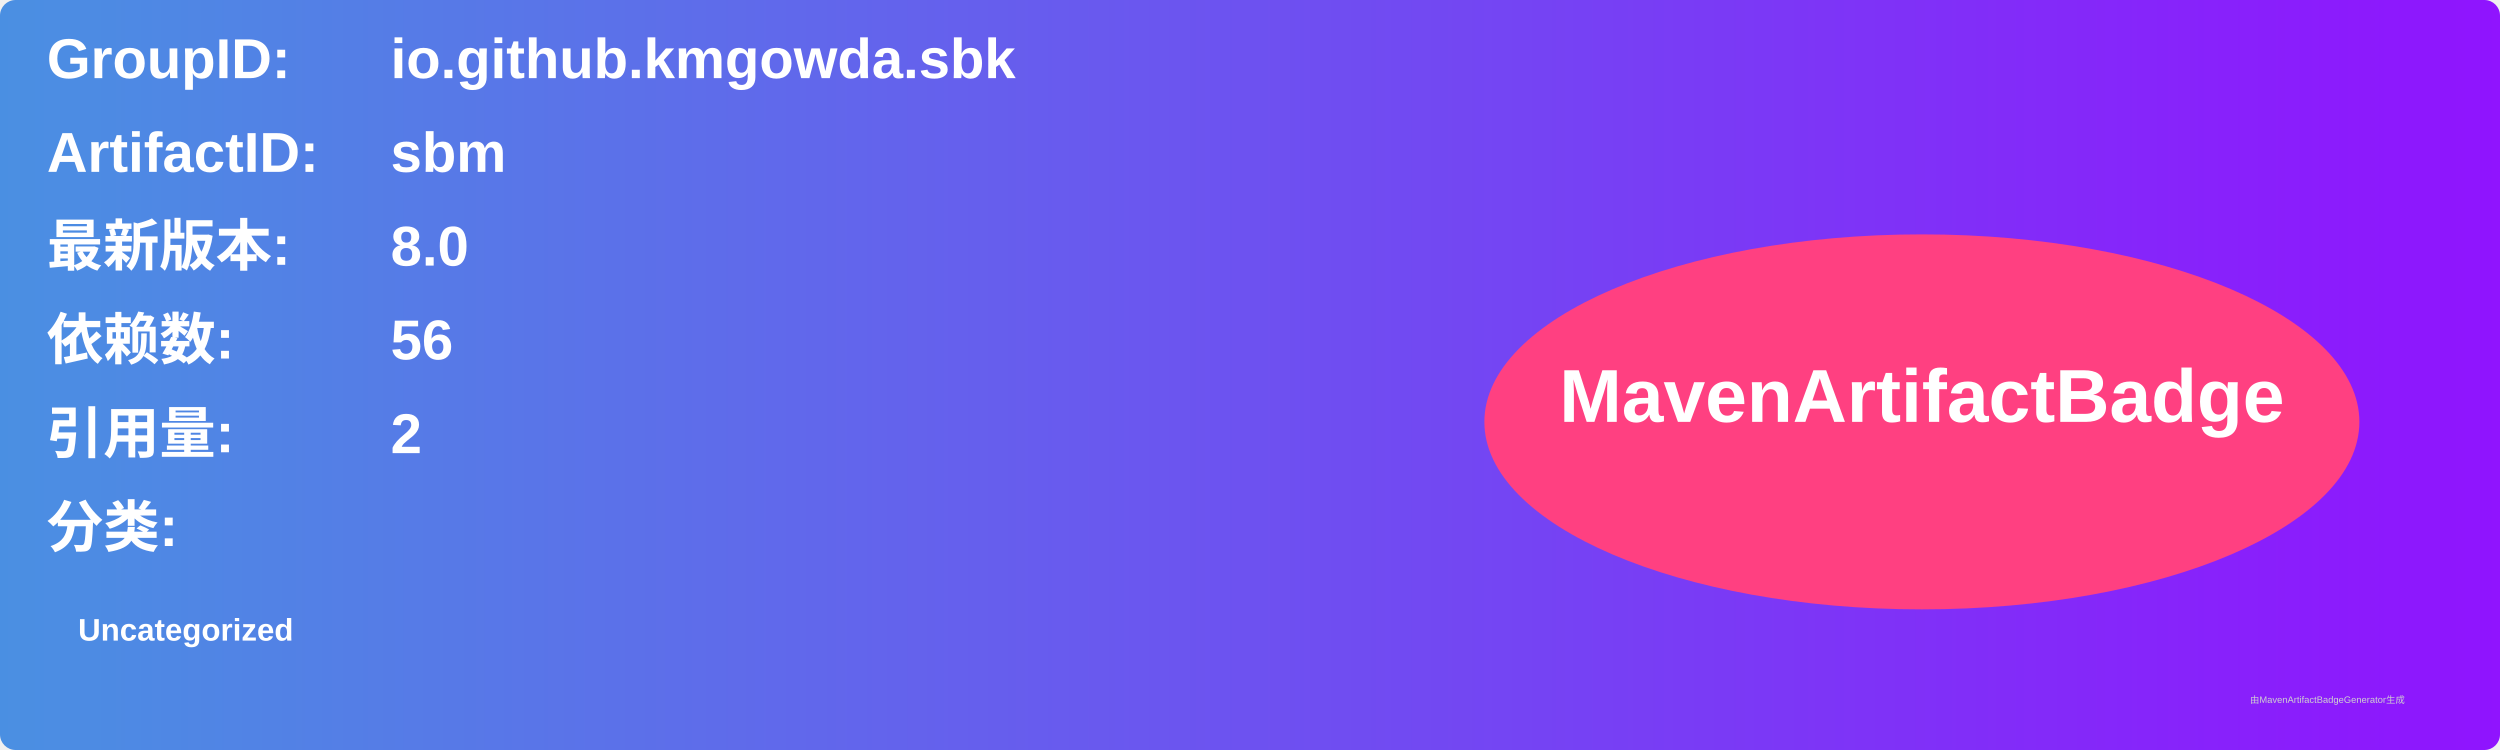
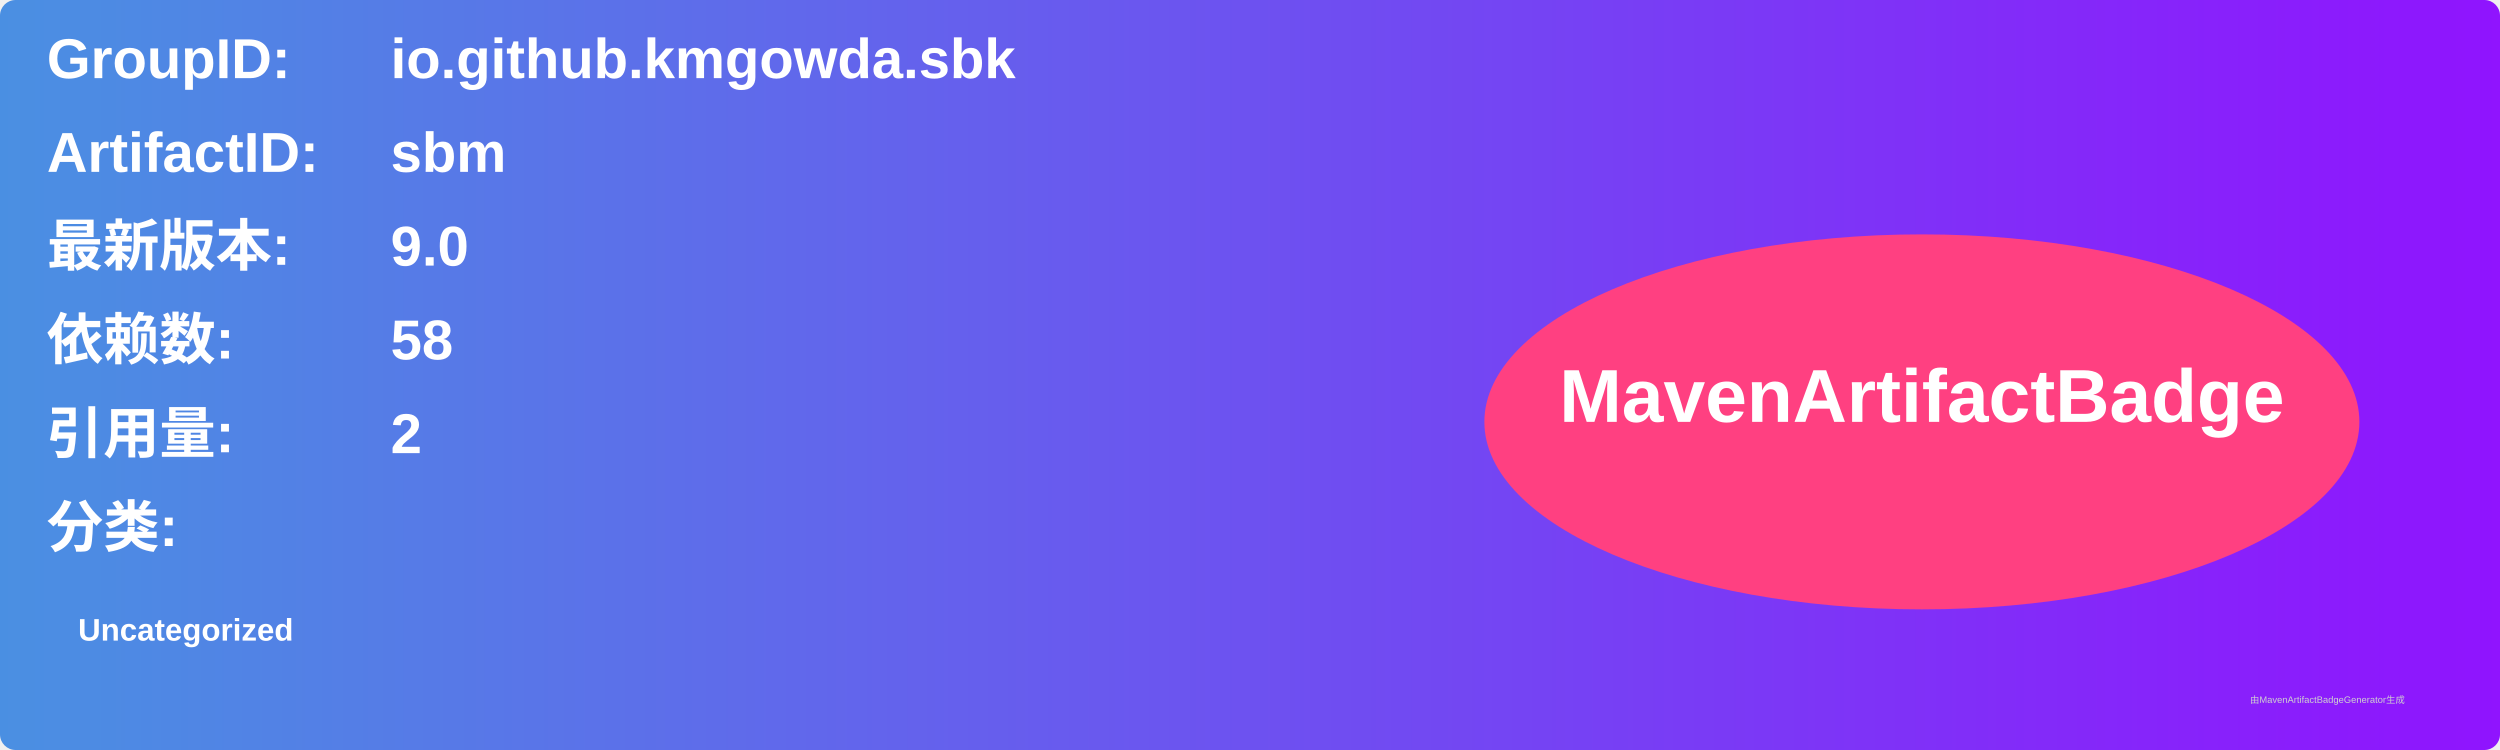
<svg xmlns="http://www.w3.org/2000/svg" width="800" height="240" viewBox="0 0 800 240">
  <linearGradient id="grad" x1="0%" y1="0%" x2="100%" y2="0%">
    <stop offset="0%" stop-color="#4a90e2" />
    <stop offset="100%" stop-color="#9013fe" />
  </linearGradient>
  <rect width="100%" height="100%" rx="5" ry="5" fill="url(#grad)" />
  <g transform="translate(15, 15)">
    <text x="0" y="10" font-family="Arial" font-size="18" fill="white" font-weight="bold" width="260">GroupID:</text>
    <text x="110" y="10" font-family="Arial" font-size="18" fill="white" font-weight="bold" width="460">io.github.kmgowda.sbk</text>
    <text x="0" y="40" font-family="Arial" font-size="18" fill="white" font-weight="bold" width="260">ArtifactID:</text>
    <text x="110" y="40" font-family="Arial" font-size="18" fill="white" font-weight="bold" width="460">sbm</text>
    <text x="0" y="70" font-family="Arial" font-size="18" fill="white" font-weight="bold">最新版本:</text>
    <text x="110" y="70" font-family="Arial" font-size="18" fill="white" font-weight="bold">
-       <tspan font-weight="bold">8.0</tspan>
+       <tspan font-weight="bold">9.0</tspan>
    </text>
    <text x="0" y="100" font-family="Arial" font-size="18" fill="white" font-weight="bold">依赖数: </text>
    <text x="110" y="100" font-family="Arial" font-size="18" fill="white">
-       <tspan font-weight="bold">56</tspan>
+       <tspan font-weight="bold">58</tspan>
    </text>
    <text x="0" y="130" font-family="Arial" font-size="18" fill="white" font-weight="bold">引用量: </text>
    <text x="110" y="130" font-family="Arial" font-size="18" fill="white">
      <tspan font-weight="bold">2</tspan>
    </text>
    <text x="0" y="160" font-family="Arial" font-size="18" fill="white" font-weight="bold">分类:</text>
    <text x="10" y="190" font-family="Arial" font-size="10" fill="white">
      <tspan font-weight="bold">Uncategorized</tspan>
    </text>
    <ellipse cx="600" cy="120" rx="140" ry="60" fill="#ff4081" />
    <text x="600" y="120" text-anchor="middle" font-family="Arial" font-size="24" fill="white" font-weight="bold">MavenArtifactBadge</text>
  </g>
  <text x="720" y="225" font-family="Arial" font-size="3" fill="#d0d0d0">由MavenArtifactBadgeGenerator生成</text>
</svg>
